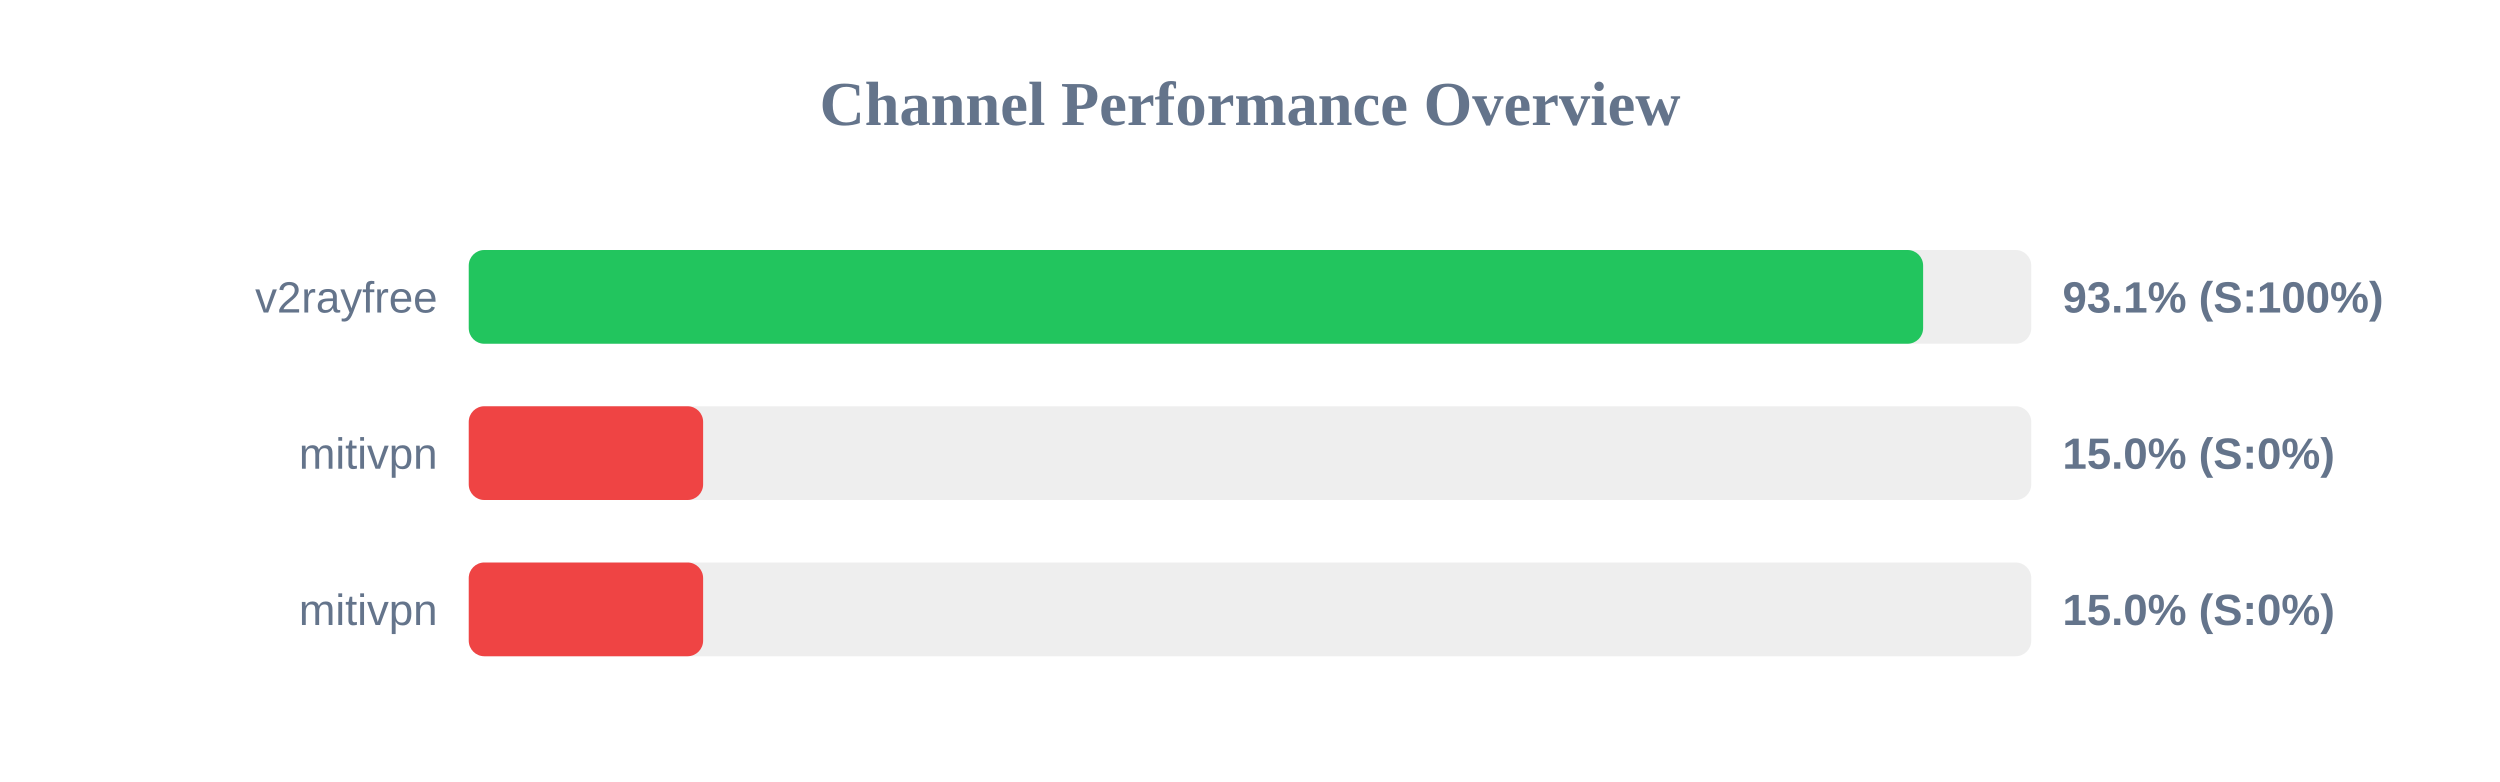
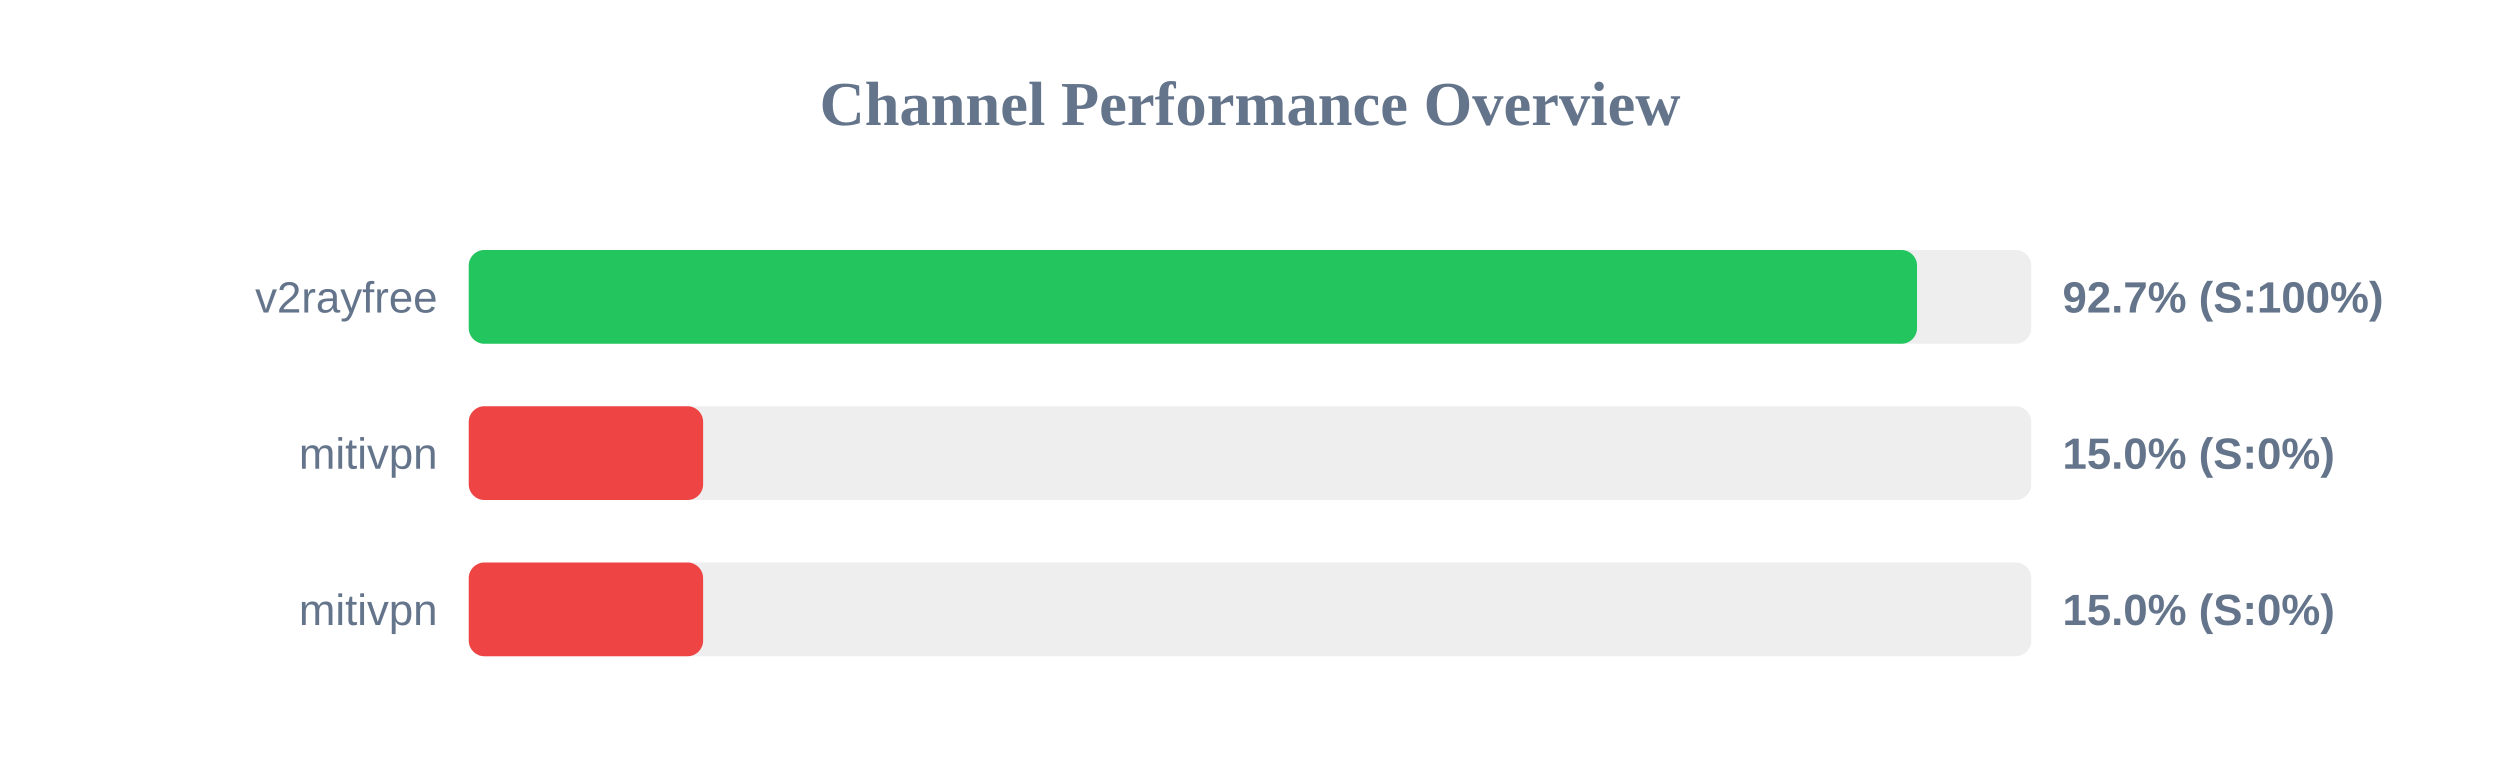
<svg xmlns="http://www.w3.org/2000/svg" width="800" height="250" version="1.1">
  <style>
        .row { font: 14px Arial; fill: #64748b; }
        .score { font: bold 14px Arial; fill: #64748b; }
    </style>
  <text x="400" y="40" text-anchor="middle" font-size="20px" font-weight="bold" fill="#64748b">Channel Performance Overview</text>
  <rect x="150" y="80" width="500" height="30" fill="#eee" rx="5" />
-   <rect x="150" y="80" width="465.4" height="30" fill="#22c55e" rx="5" />
+   <rect x="150" y="80" width="463.45" height="30" fill="#22c55e" rx="5" />
  <text x="140" y="100" text-anchor="end" class="row">v2rayfree</text>
-   <text x="660" y="100" text-anchor="start" class="score">93.1% (S:100%)</text>
+   <text x="660" y="100" text-anchor="start" class="score">92.7% (S:100%)</text>
  <rect x="150" y="130" width="500" height="30" fill="#eee" rx="5" />
  <rect x="150" y="130" width="75.0" height="30" fill="#ef4444" rx="5" />
  <text x="140" y="150" text-anchor="end" class="row">mitivpn</text>
  <text x="660" y="150" text-anchor="start" class="score">15.0% (S:0%)</text>
  <rect x="150" y="180" width="500" height="30" fill="#eee" rx="5" />
  <rect x="150" y="180" width="75.0" height="30" fill="#ef4444" rx="5" />
  <text x="140" y="200" text-anchor="end" class="row">mitivpn</text>
  <text x="660" y="200" text-anchor="start" class="score">15.0% (S:0%)</text>
</svg>
